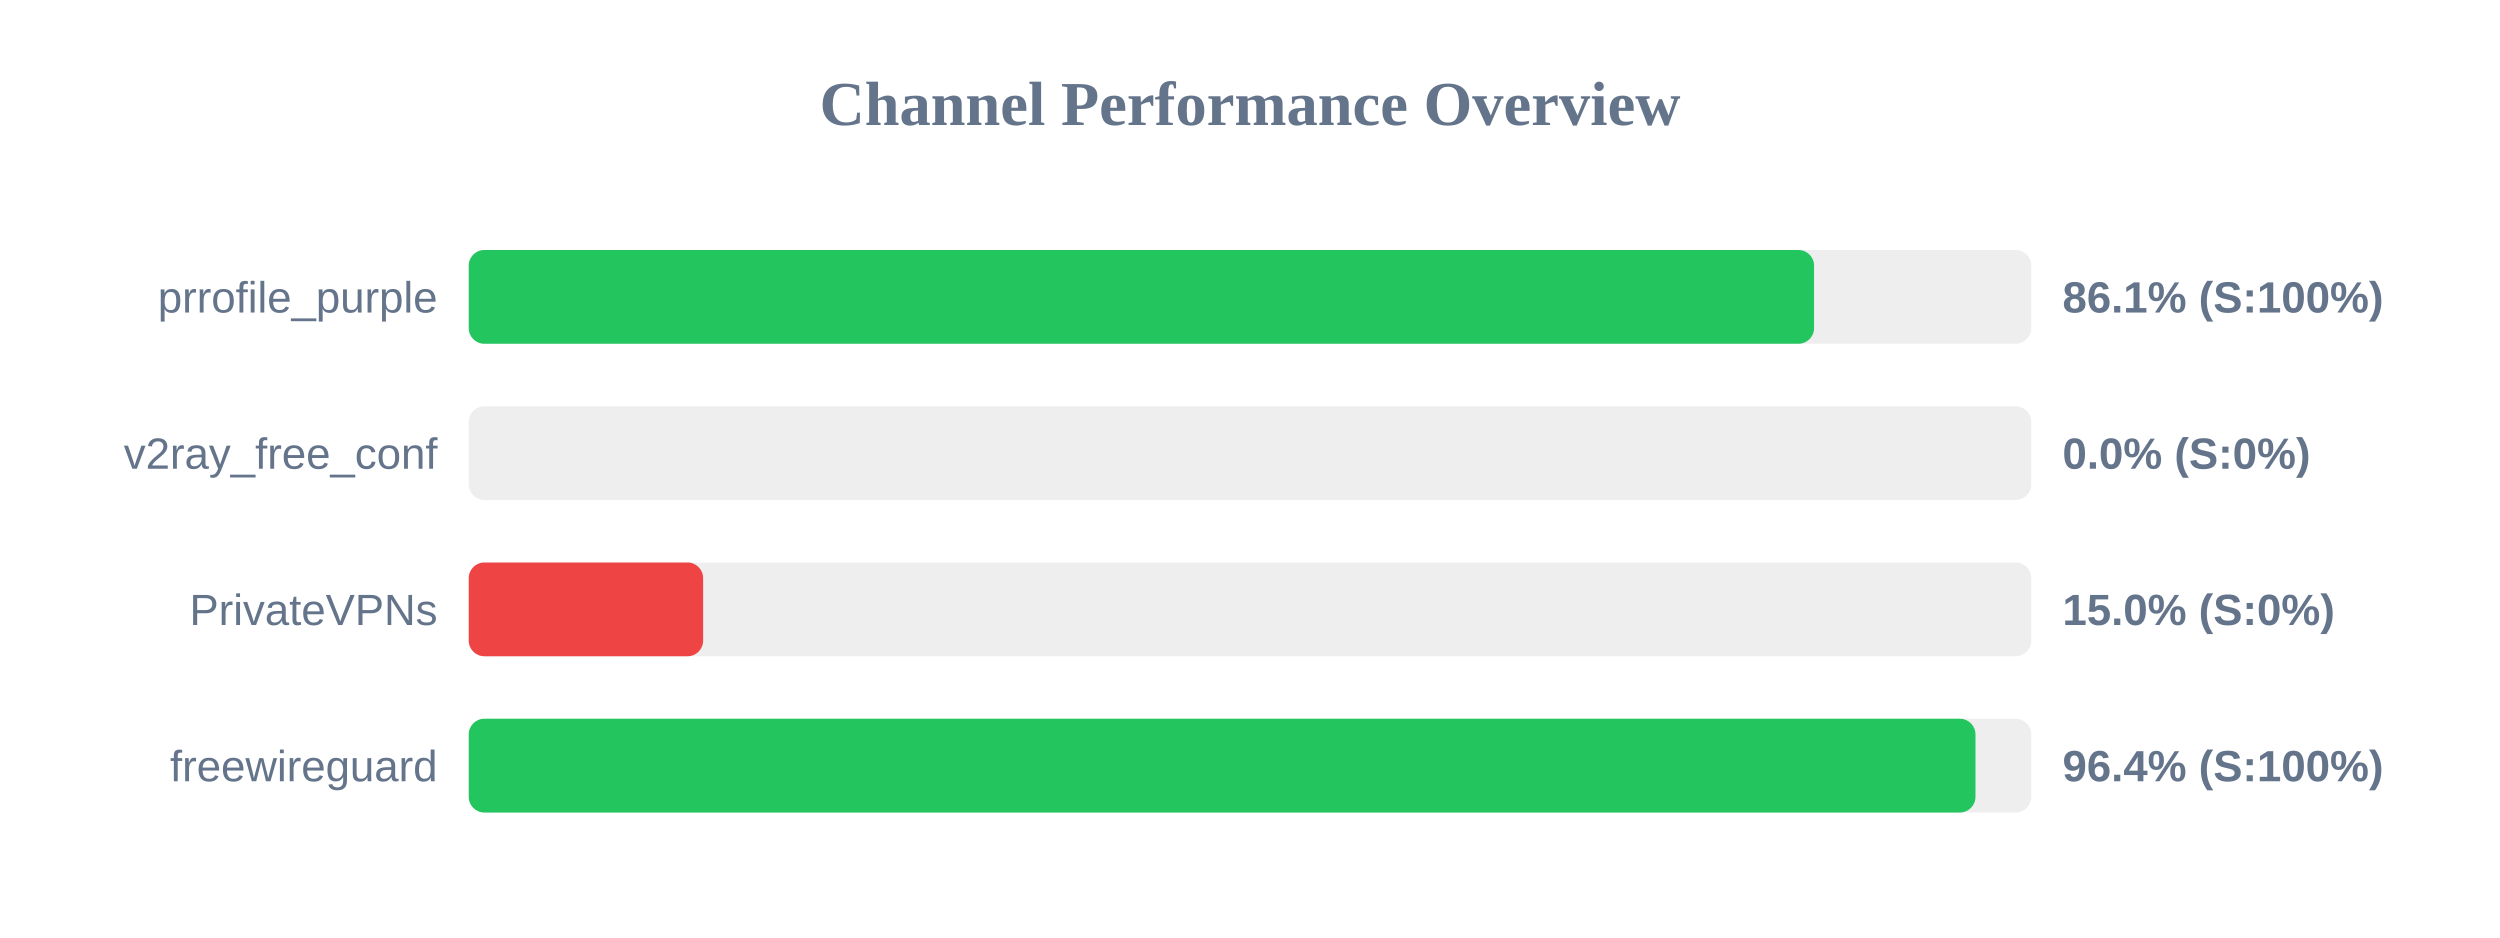
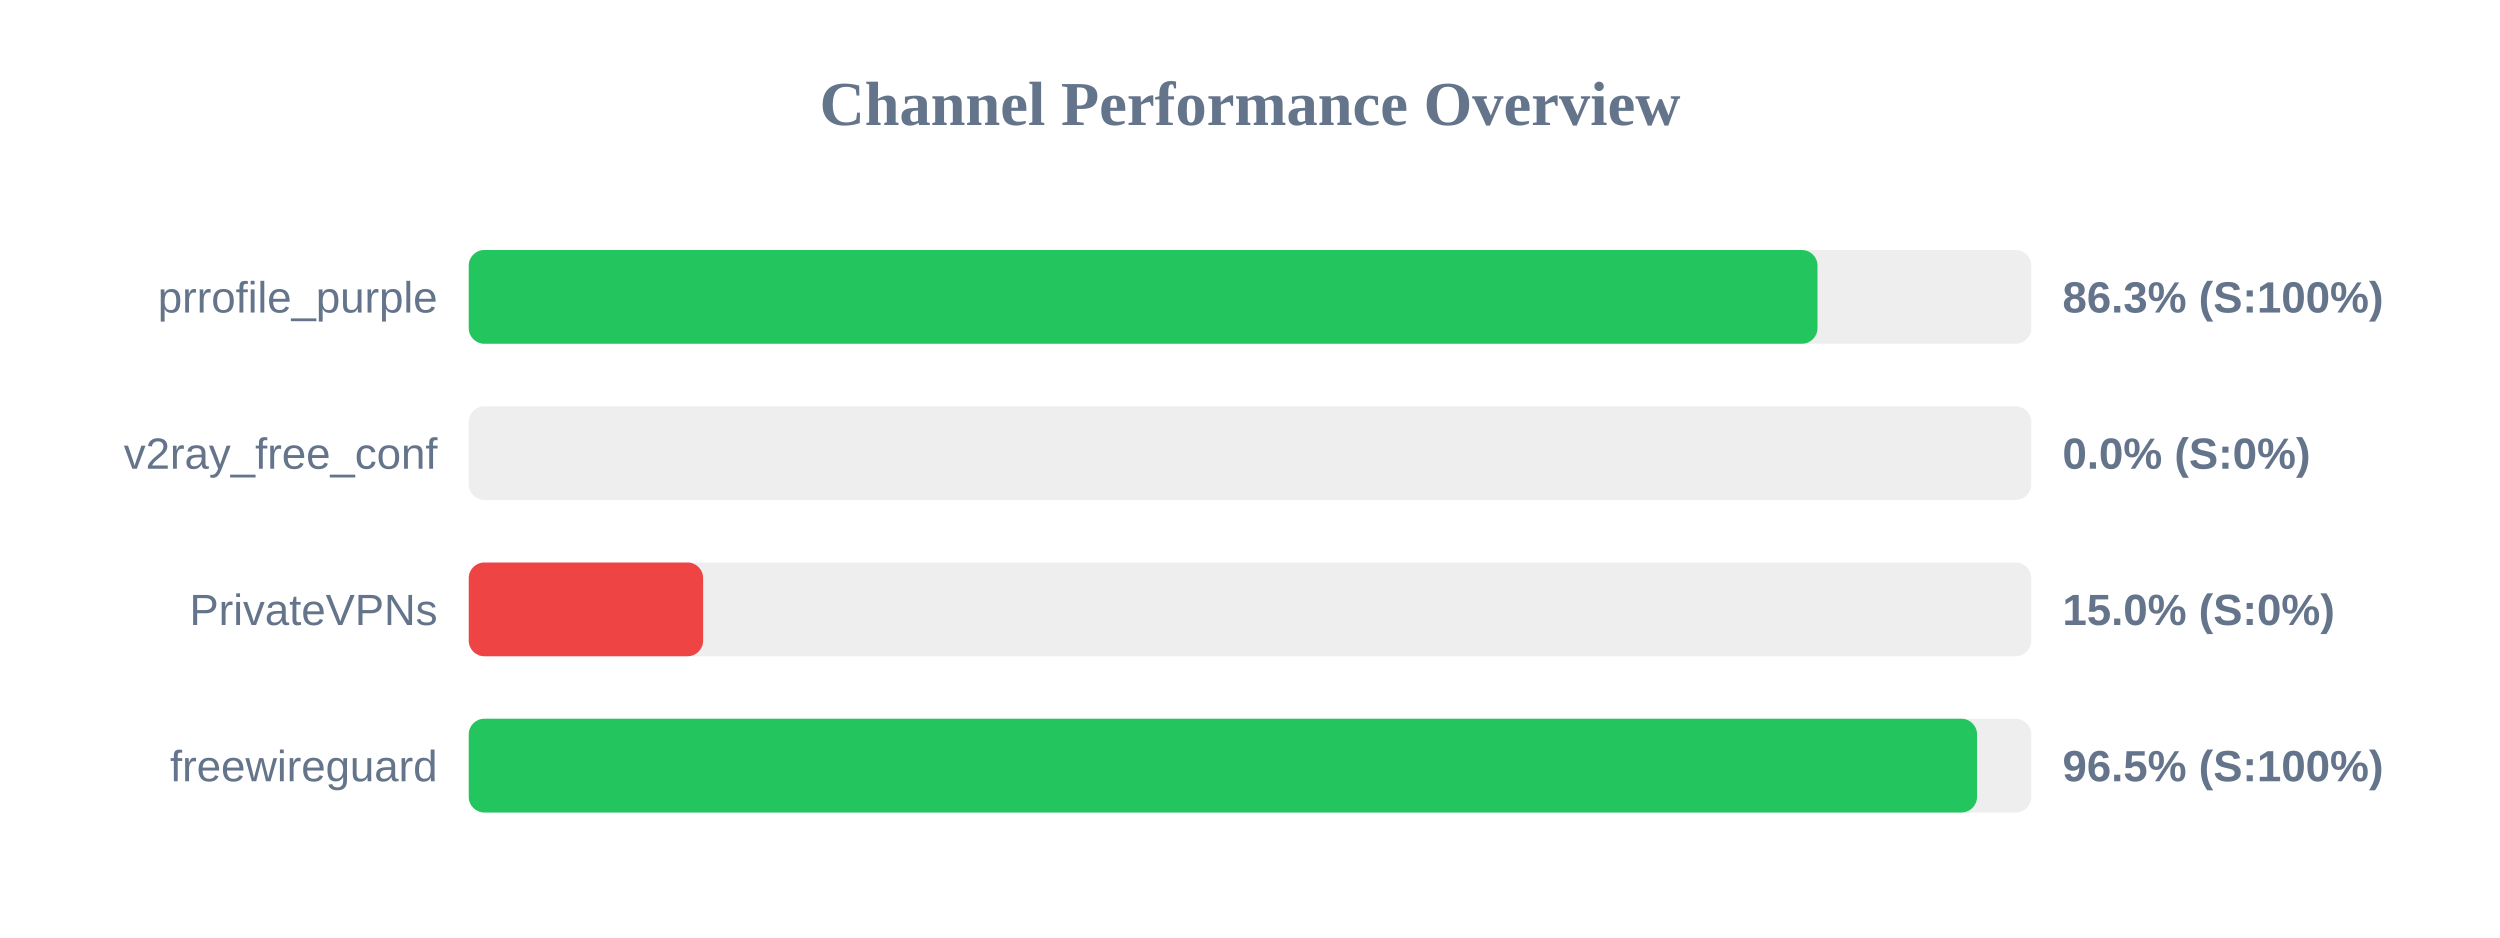
<svg xmlns="http://www.w3.org/2000/svg" width="800" height="300" version="1.1">
  <style>
        .row { font: 14px Arial; fill: #64748b; }
        .score { font: bold 14px Arial; fill: #64748b; }
    </style>
  <text x="400" y="40" text-anchor="middle" font-size="20px" font-weight="bold" fill="#64748b">Channel Performance Overview</text>
  <rect x="150" y="80" width="500" height="30" fill="#eee" rx="5" />
-   <rect x="150" y="80" width="430.5" height="30" fill="#22c55e" rx="5" />
+   <rect x="150" y="80" width="431.6" height="30" fill="#22c55e" rx="5" />
  <text x="140" y="100" text-anchor="end" class="row">prrofile_purple</text>
-   <text x="660" y="100" text-anchor="start" class="score">86.1% (S:100%)</text>
+   <text x="660" y="100" text-anchor="start" class="score">86.3% (S:100%)</text>
  <rect x="150" y="130" width="500" height="30" fill="#eee" rx="5" />
  <rect x="150" y="130" width="0.0" height="30" fill="#ef4444" rx="5" />
  <text x="140" y="150" text-anchor="end" class="row">v2ray_free_conf</text>
  <text x="660" y="150" text-anchor="start" class="score">0.0% (S:0%)</text>
  <rect x="150" y="180" width="500" height="30" fill="#eee" rx="5" />
  <rect x="150" y="180" width="75.0" height="30" fill="#ef4444" rx="5" />
  <text x="140" y="200" text-anchor="end" class="row">PrivateVPNs</text>
  <text x="660" y="200" text-anchor="start" class="score">15.0% (S:0%)</text>
  <rect x="150" y="230" width="500" height="30" fill="#eee" rx="5" />
-   <rect x="150" y="230" width="482.15" height="30" fill="#22c55e" rx="5" />
+   <rect x="150" y="230" width="482.65" height="30" fill="#22c55e" rx="5" />
  <text x="140" y="250" text-anchor="end" class="row">freewireguard</text>
-   <text x="660" y="250" text-anchor="start" class="score">96.4% (S:100%)</text>
+   <text x="660" y="250" text-anchor="start" class="score">96.5% (S:100%)</text>
</svg>
